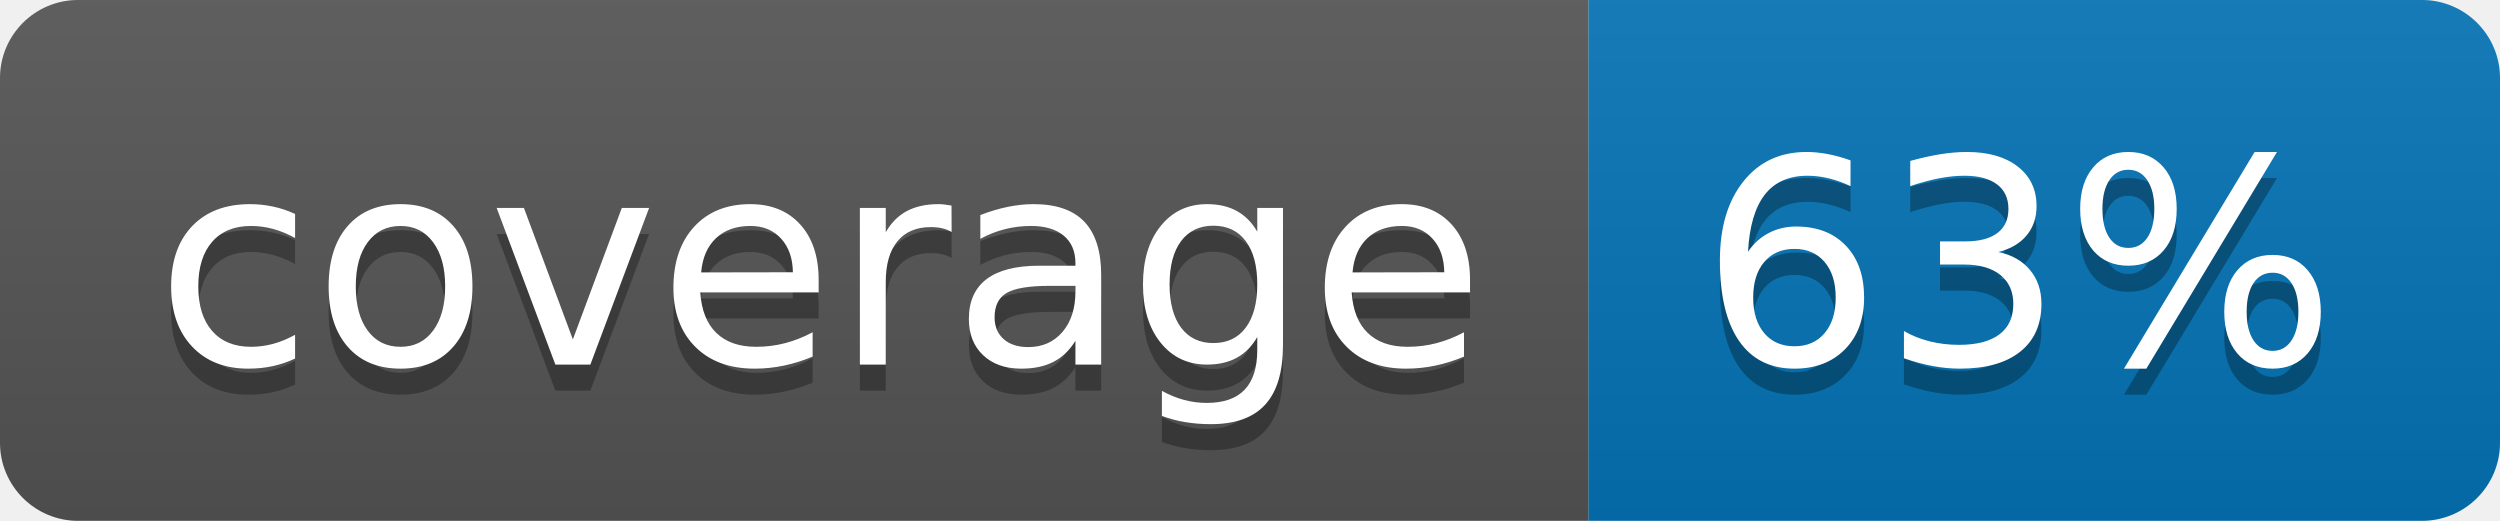
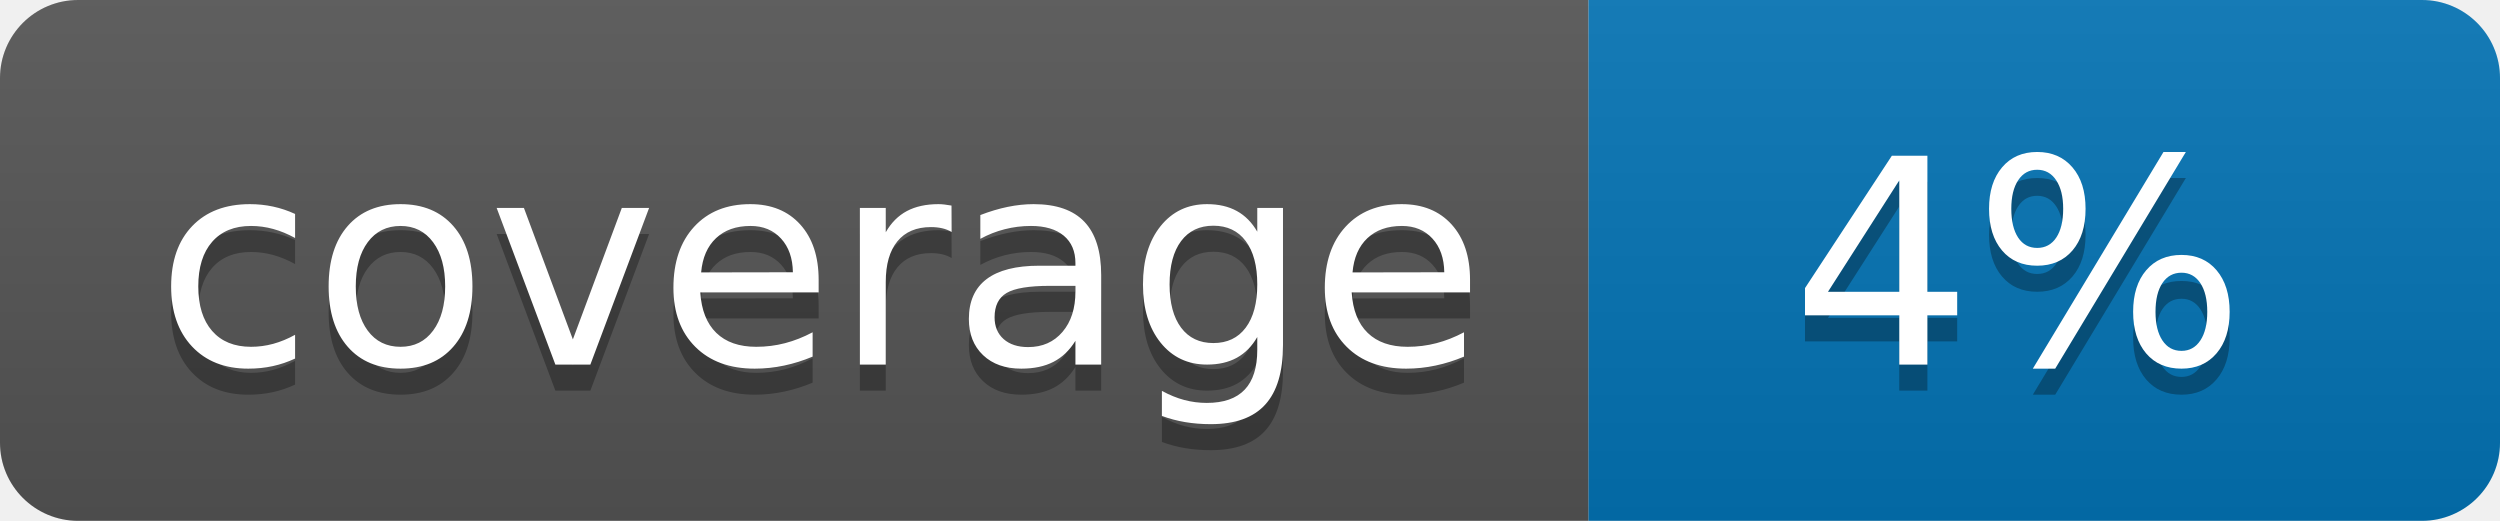
<svg xmlns="http://www.w3.org/2000/svg" width="96" height="20">
  <linearGradient id="b" x2="0" y2="100%">
    <stop offset="0" stop-color="#bbb" stop-opacity=".1" />
    <stop offset="1" stop-opacity=".1" />
  </linearGradient>
  <clipPath id="a">
    <rect width="96" height="20" rx="3" fill="#fff" />
  </clipPath>
  <g clip-path="url(#a)">
    <path fill="#555" d="M0 0h61v20H0z" />
    <path fill="#0374B5" d="M61 0h35v20H61z" />
    <path fill="url(#b)" d="M0 0h96v20H0z" />
  </g>
  <g fill="#fff" text-anchor="middle" font-family="DejaVu Sans,Verdana,Geneva,sans-serif" font-size="110">
    <text x="315" y="150" fill="#010101" fill-opacity=".3" transform="scale(.1)" textLength="510">coverage</text>
    <text x="315" y="140" transform="scale(.1)" textLength="510">coverage</text>
-     <text x="775" y="150" fill="#010101" fill-opacity=".3" transform="scale(.1)" textLength="250">63%</text>
-     <text x="775" y="140" transform="scale(.1)" textLength="250">63%</text>
+     <text x="775" y="150" fill="#010101" fill-opacity=".3" transform="scale(.1)" textLength="250">4%</text>
+     <text x="775" y="140" transform="scale(.1)" textLength="250">4%</text>
  </g>
</svg>
